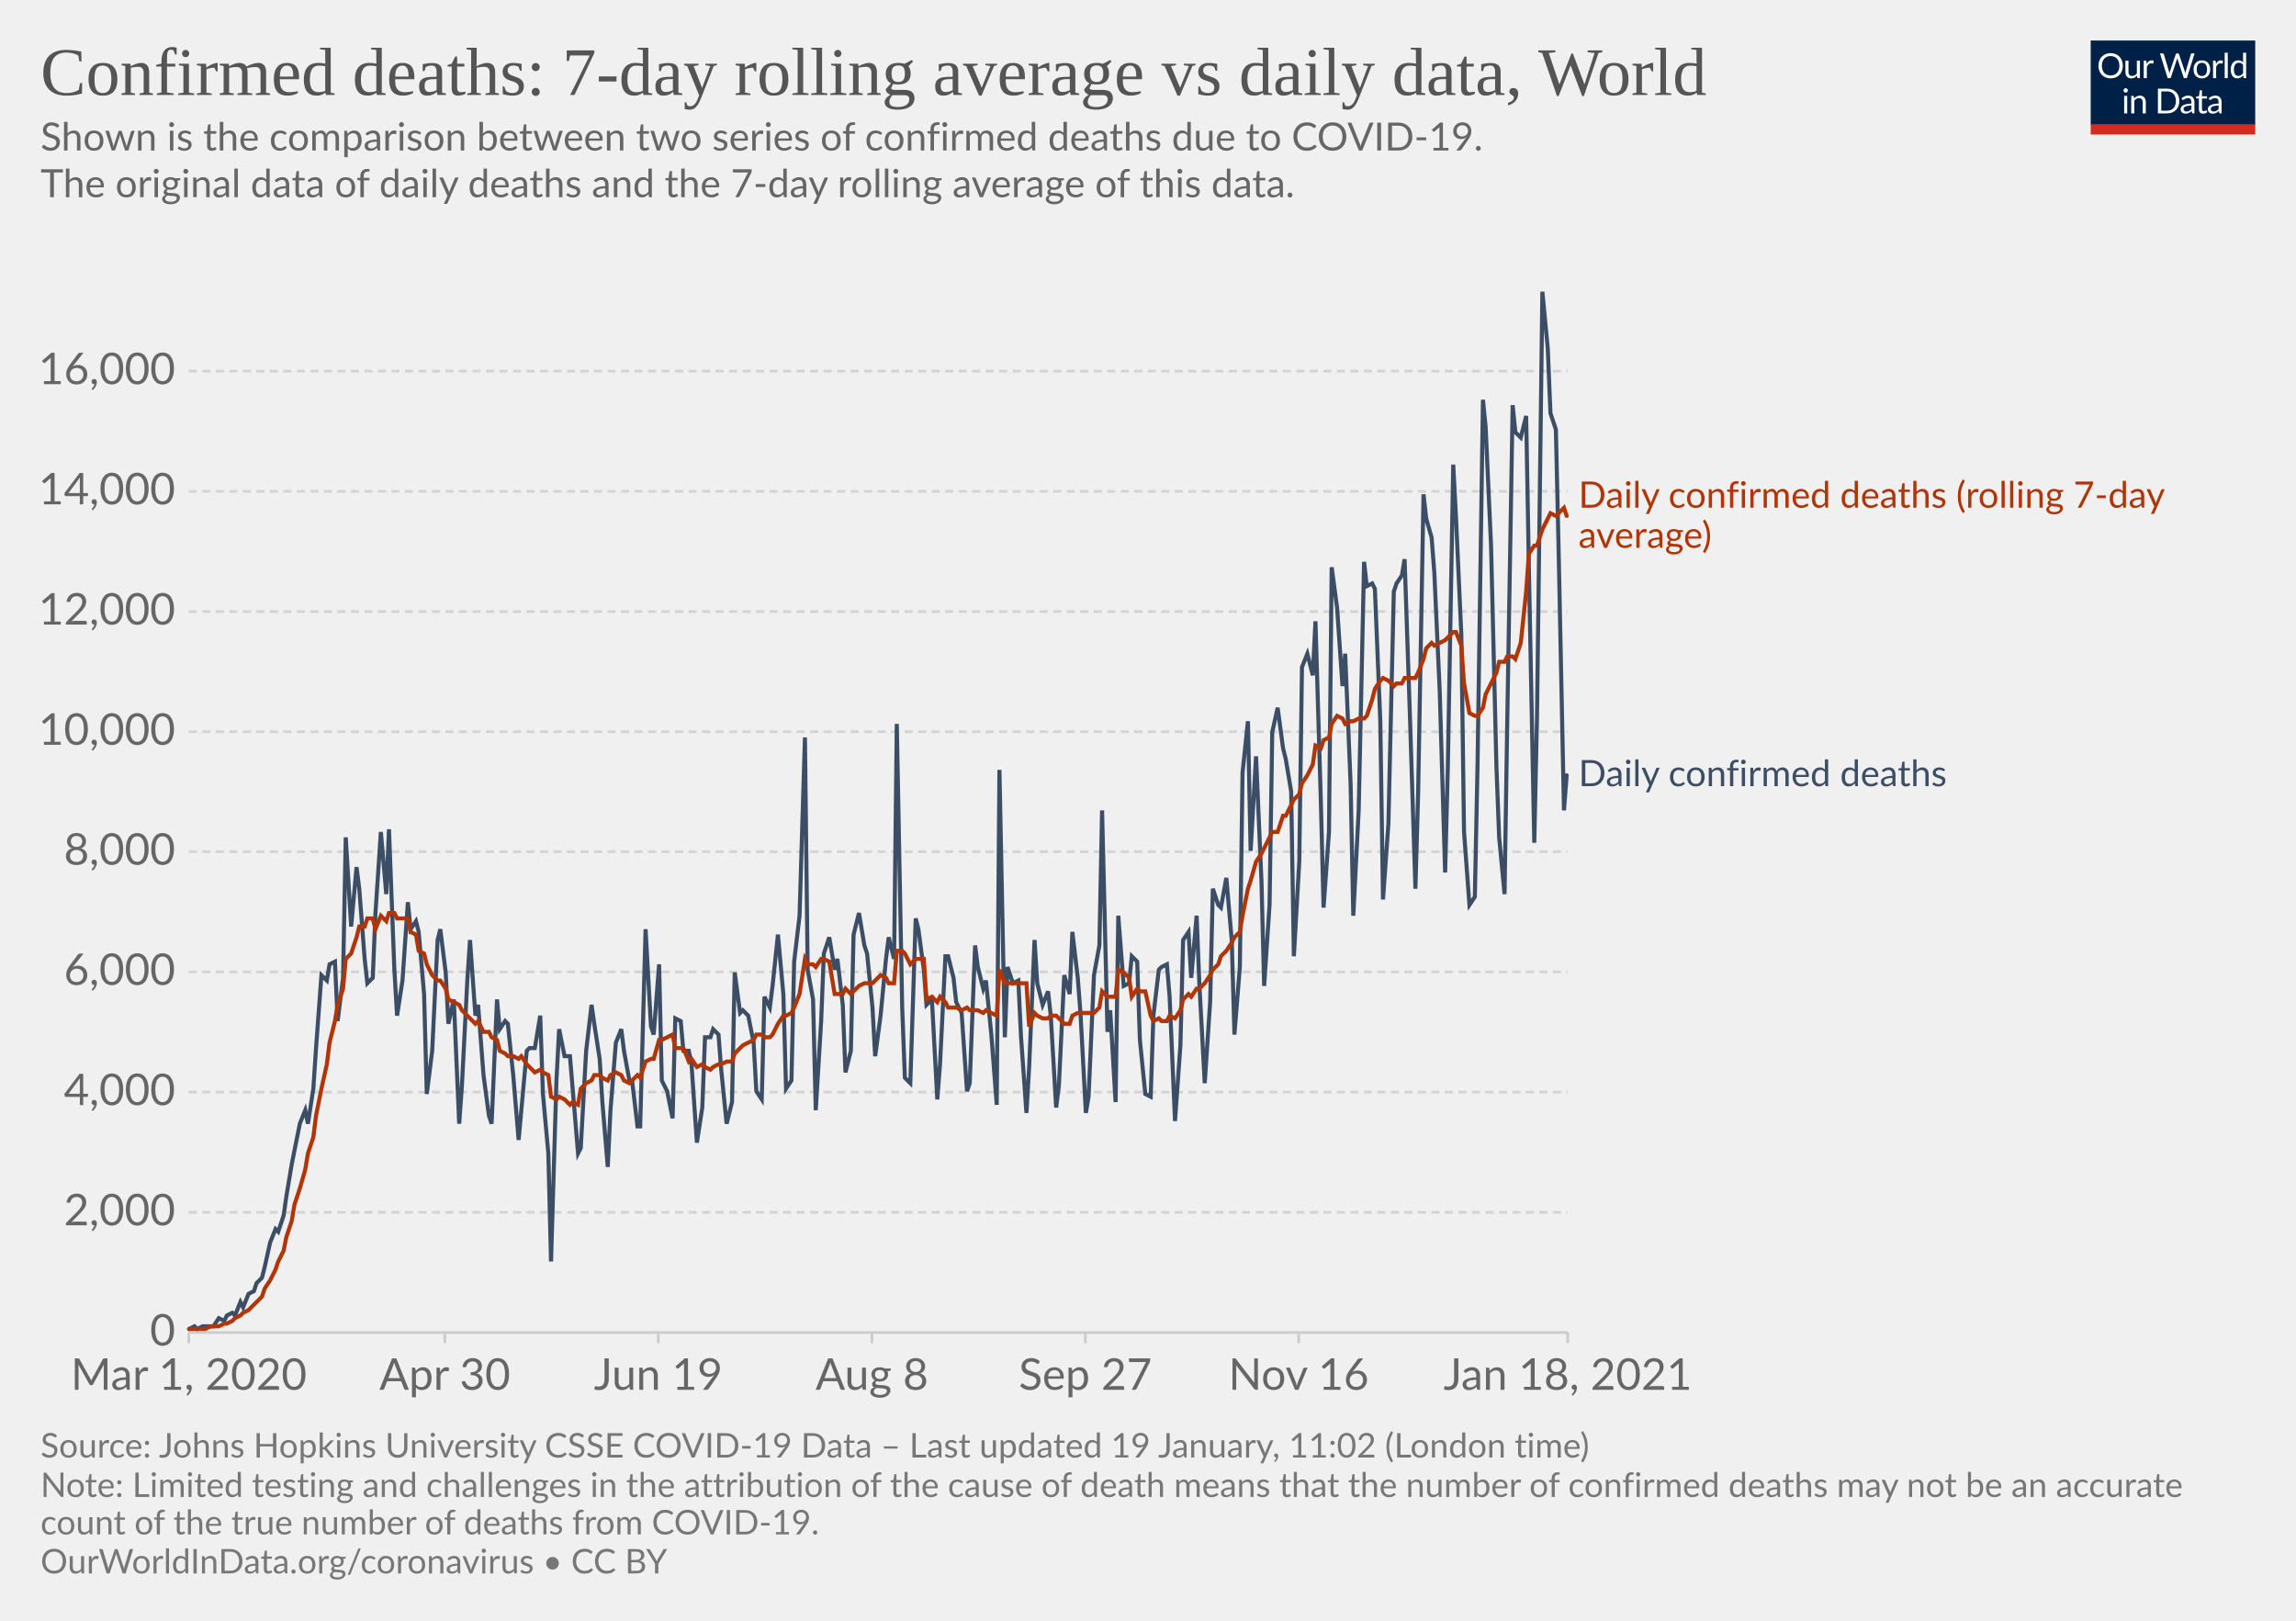
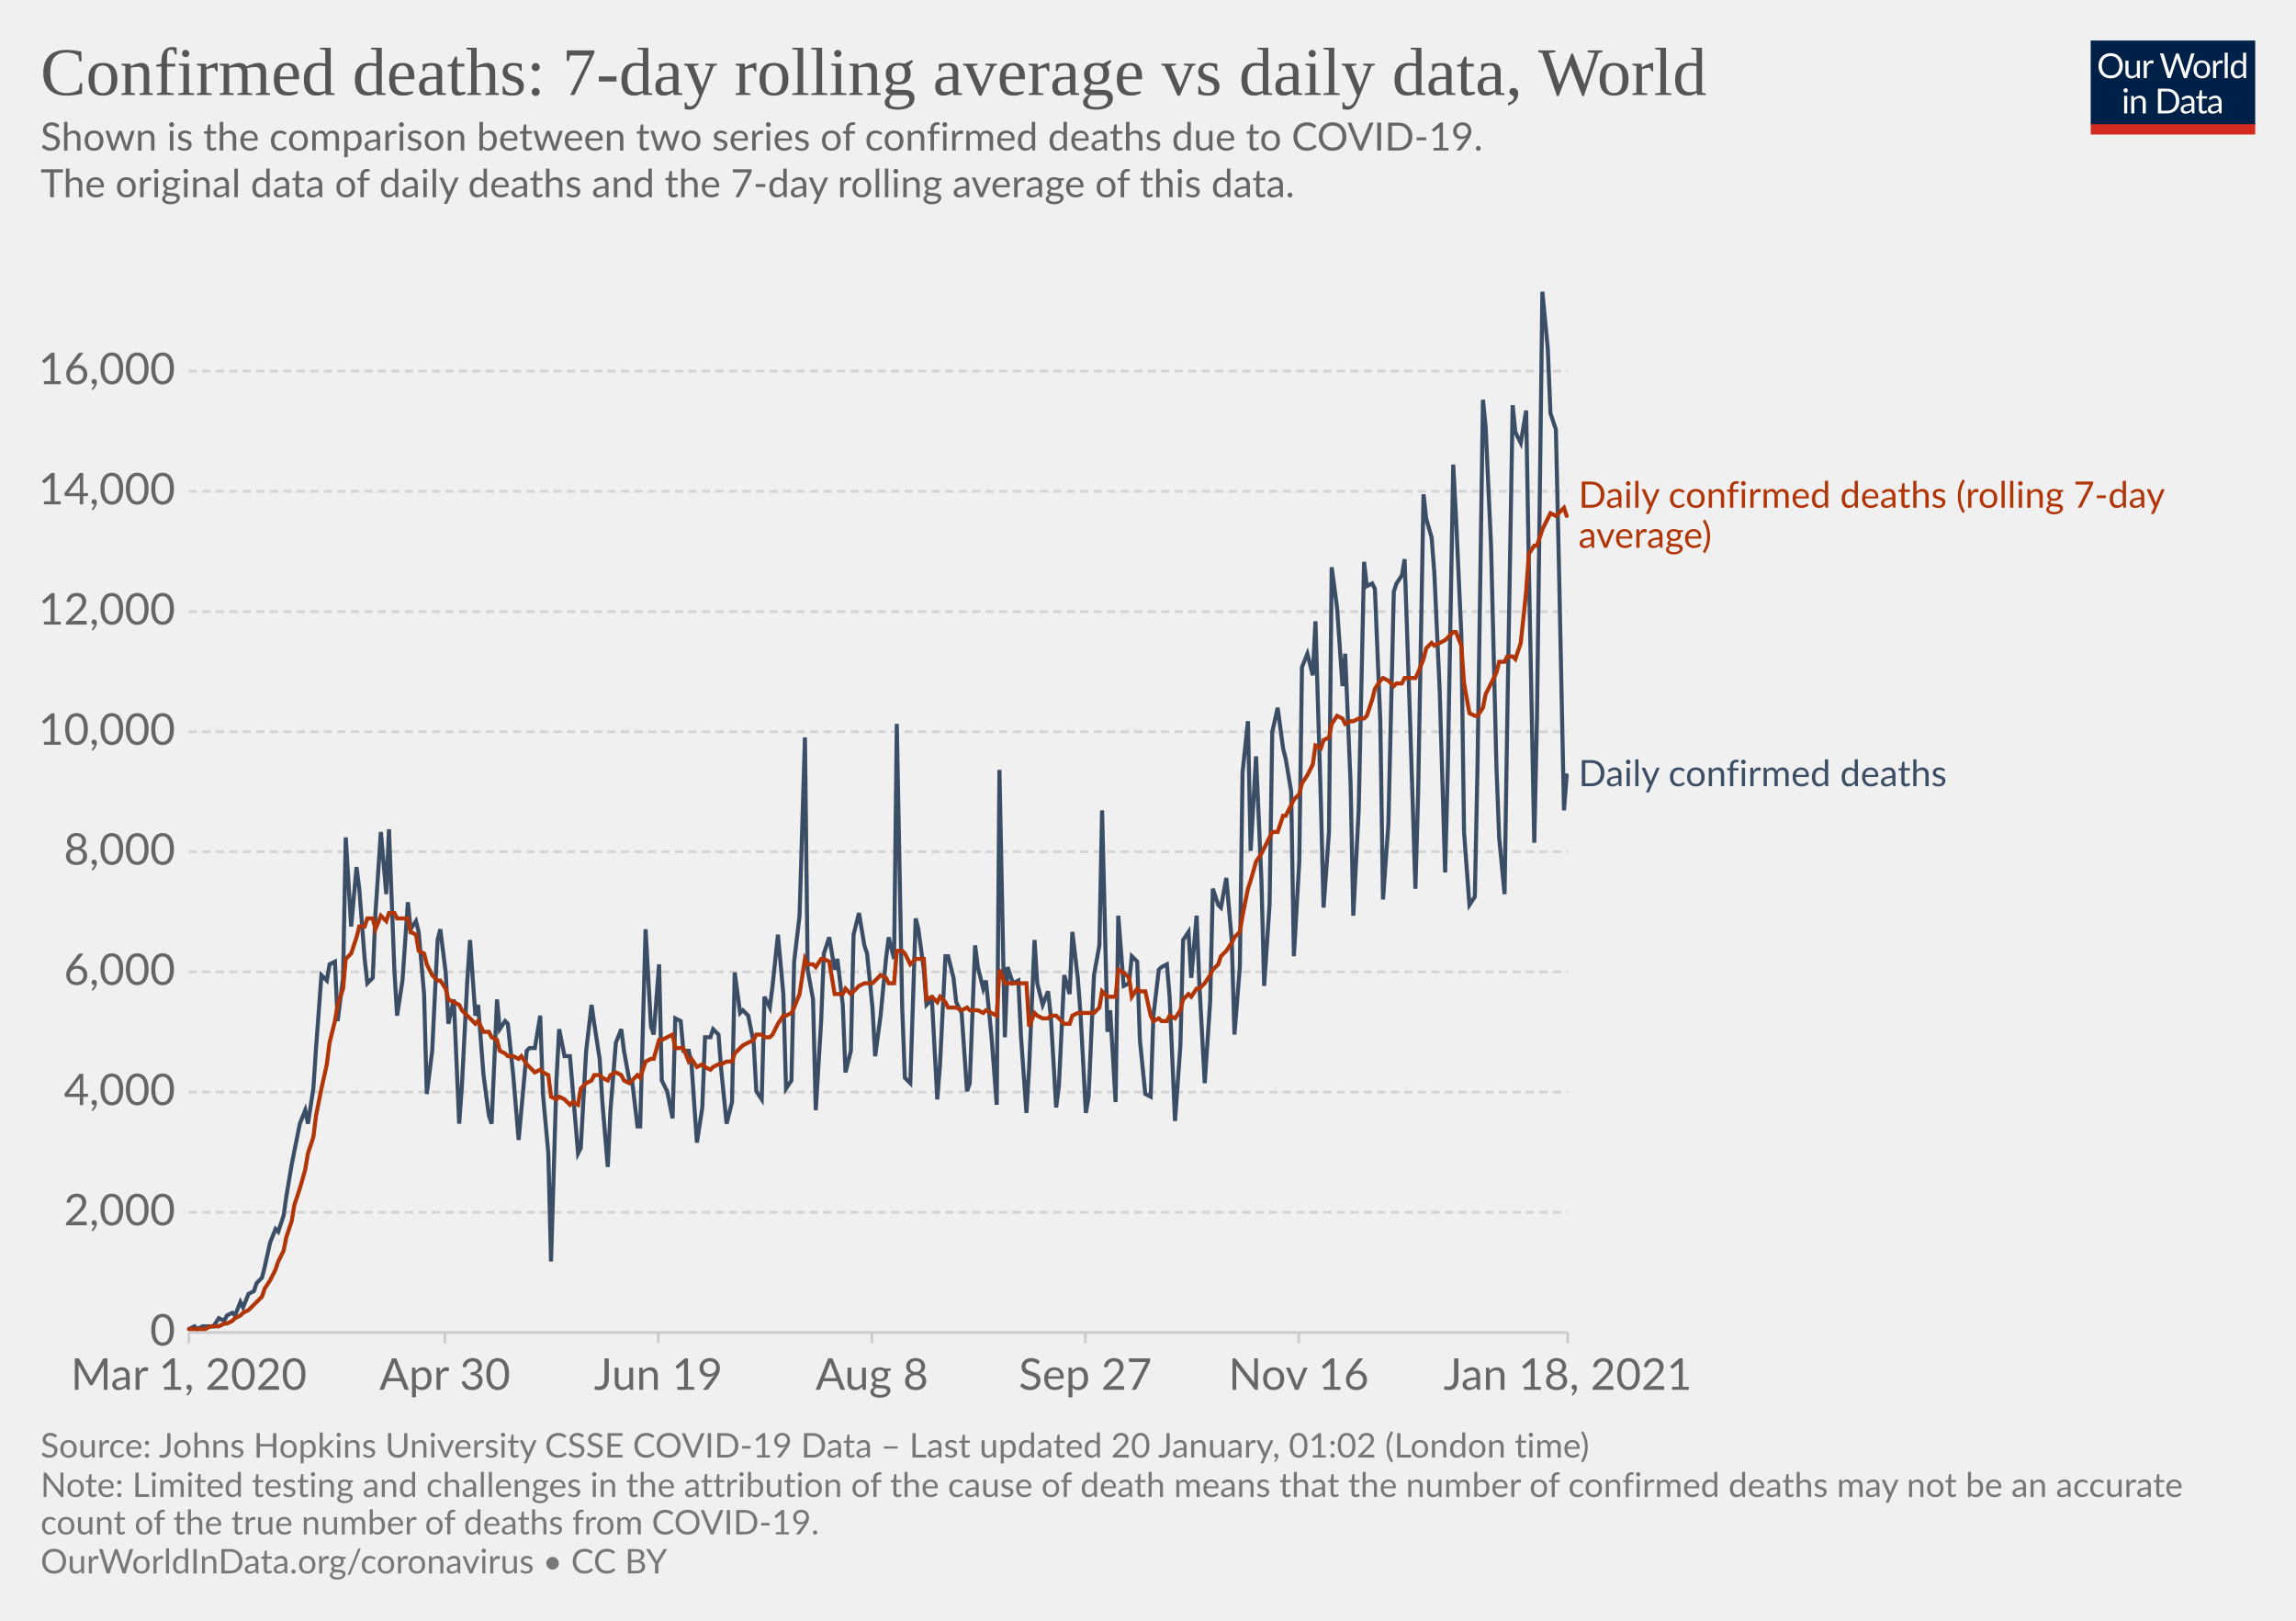
<svg xmlns="http://www.w3.org/2000/svg" version="1.1" style="background-color:#fff;-webkit-font-smoothing:antialiased" width="850" height="600" viewBox="0 0 850 600" font-family="Lato,'Helvetica Neue',Helvetica,Arial,sans-serif" font-size="18" text-rendering="optimizeLegibility">
  <g class="HeaderView">
    <g transform="matrix(.29 0 0 .29 774 15)">
      <svg width="210" height="120" viewBox="0 0 210 120" fill="none">
        <g clip-path="url(#clip0)">
          <path d="M0 0h210v107.89H0V0z" fill="#002147" />
          <path d="M40.98 32.25c0 2.36-.38 4.53-1.12 6.51a14.26 14.26 0 01-8.1 8.4c-1.9.78-4.02 1.17-6.34 1.17a16.6 16.6 0 01-6.33-1.17 14.31 14.31 0 01-8.08-8.4 18.29 18.29 0 01-1.12-6.51c0-2.36.38-4.53 1.12-6.5.75-1.97 1.8-3.67 3.17-5.1a14.32 14.32 0 014.9-3.34c1.92-.8 4.03-1.19 6.34-1.19 2.32 0 4.43.4 6.34 1.19 1.92.8 3.56 1.9 4.93 3.34a14.87 14.87 0 013.17 5.1 18.1 18.1 0 011.12 6.5zm-4.38 0c0-1.94-.26-3.68-.8-5.22a10.91 10.91 0 00-2.24-3.89 9.68 9.68 0 00-3.52-2.46 11.95 11.95 0 00-4.62-.86c-1.68 0-3.21.28-4.6.86a9.88 9.88 0 00-3.54 2.46 10.91 10.91 0 00-2.24 3.9c-.53 1.53-.8 3.27-.8 5.2 0 1.94.27 3.68.8 5.22a11.17 11.17 0 002.24 3.9 10.01 10.01 0 003.55 2.44c1.38.56 2.9.83 4.6.83s3.24-.27 4.61-.83a9.8 9.8 0 003.52-2.44 11.17 11.17 0 002.25-3.9c.53-1.54.8-3.28.8-5.21zm26.22-6.54V48H60.5c-.56 0-.9-.27-1.05-.81l-.31-2.4a12.45 12.45 0 01-3.26 2.6c-1.2.64-2.58.96-4.13.96-1.22 0-2.3-.2-3.24-.6a6.52 6.52 0 01-2.33-1.7 7.37 7.37 0 01-1.43-2.67c-.3-1.04-.46-2.2-.46-3.45V25.7h3.91v14.22c0 1.68.38 2.99 1.15 3.91.77.93 1.96 1.39 3.54 1.39 1.16 0 2.24-.27 3.23-.82a10.42 10.42 0 002.8-2.28V25.7h3.91zm8.61 4.47a9.94 9.94 0 012.6-3.56 5.64 5.64 0 013.76-1.3c.47 0 .92.05 1.34.15.44.1.83.27 1.17.49l-.3 2.92c-.09.37-.3.55-.66.55-.2 0-.5-.04-.9-.13a6.21 6.21 0 00-3.24.18 4.23 4.23 0 00-1.47.92c-.42.4-.81.9-1.17 1.5-.33.58-.64 1.26-.92 2.02V48H67.7V25.71h2.25c.42 0 .72.08.88.25.16.16.27.44.33.83l.26 3.39zm61.16-13.7L122.75 48h-3.82l-7.99-24.05a21.95 21.95 0 01-.42-1.58 38.36 38.36 0 01-.44 1.58L102.05 48h-3.83L88.4 16.47h3.54c.38 0 .7.1.95.29.26.2.43.43.5.73l6.52 21.9.28 1.28.29 1.46.3-1.46.38-1.27 7.41-21.91c.1-.25.26-.48.51-.69.27-.22.58-.33.95-.33h1.23c.38 0 .69.1.92.29a1.77 1.77 0 01.53.73l7.4 21.9a28.4 28.4 0 01.68 2.62 29.52 29.52 0 01.52-2.61l6.54-21.91a1.31 1.31 0 01.48-.7c.27-.21.58-.32.95-.32h3.32zm9.35 8.88c1.63 0 3.1.27 4.4.82a9.43 9.43 0 015.46 5.94c.5 1.4.74 2.98.74 4.73 0 1.76-.25 3.34-.74 4.75a9.43 9.43 0 01-5.46 5.92c-1.3.52-2.77.79-4.4.79-1.64 0-3.12-.27-4.44-.8a9.42 9.42 0 01-3.35-2.3c-.92-1-1.63-2.2-2.13-3.61-.49-1.41-.73-3-.73-4.75s.24-3.33.73-4.73c.5-1.43 1.2-2.64 2.13-3.63a9.4 9.4 0 013.35-2.31c1.32-.55 2.8-.82 4.44-.82zm0 19.89c2.2 0 3.84-.73 4.93-2.2 1.08-1.48 1.63-3.54 1.63-6.18 0-2.66-.55-4.72-1.63-6.2-1.09-1.49-2.73-2.23-4.93-2.23-1.12 0-2.09.2-2.93.57a5.71 5.71 0 00-2.06 1.65 7.5 7.5 0 00-1.24 2.67c-.26 1.04-.4 2.22-.4 3.54 0 2.64.55 4.7 1.64 6.18 1.1 1.47 2.76 2.2 4.99 2.2zm17.97-15.07a9.94 9.94 0 012.6-3.56 5.64 5.64 0 013.76-1.3c.47 0 .91.05 1.34.15.44.1.83.27 1.16.49l-.28 2.92c-.09.37-.31.55-.66.55-.2 0-.5-.04-.9-.13a6.2 6.2 0 00-3.24.18 4.23 4.23 0 00-1.47.92c-.43.4-.82.9-1.17 1.5a13.1 13.1 0 00-.92 2.02V48h-3.94V25.71h2.24c.43 0 .72.08.88.25.17.16.28.44.33.83l.27 3.39zm15.04-14.59V48h-3.92V15.6h3.92zm19.55 15.43a6.22 6.22 0 00-2.38-2.05 6.7 6.7 0 00-2.86-.6c-2.07 0-3.66.75-4.77 2.23-1.12 1.48-1.68 3.6-1.68 6.33 0 1.46.13 2.7.38 3.74a7.29 7.29 0 001.1 2.56 4.35 4.35 0 001.78 1.45c.7.3 1.5.46 2.4.46 1.29 0 2.41-.3 3.36-.88a9.6 9.6 0 002.67-2.49V31.02zm3.91-15.43V48h-2.33c-.56 0-.9-.27-1.06-.81l-.35-2.71a12.13 12.13 0 01-3.25 2.77 8.28 8.28 0 01-4.23 1.06 7.31 7.31 0 01-6.14-2.9c-.73-.96-1.3-2.15-1.69-3.57a18.35 18.35 0 01.07-9.48 11.29 11.29 0 011.89-3.7 8.7 8.7 0 017.06-3.34 7.96 7.96 0 016.12 2.62V15.59h3.91zM46.61 70.71V93H42.7V70.71h3.91zm.84-7c0 .39-.08.75-.24 1.09a2.81 2.81 0 01-1.52 1.47 2.67 2.67 0 01-2.16 0 2.9 2.9 0 01-1.45-1.47 2.67 2.67 0 010-2.16c.15-.35.35-.65.6-.9.25-.27.53-.47.85-.62a2.67 2.67 0 012.16 0c.35.15.65.35.9.62.27.25.47.55.62.9.16.34.24.7.24 1.08zm7.97 10.24c.49-.54 1-1.04 1.54-1.48a9.85 9.85 0 013.66-1.84 8.96 8.96 0 015.43.35c.94.4 1.72.97 2.33 1.71a7.36 7.36 0 011.43 2.67c.32 1.04.49 2.19.49 3.45V93h-3.94V78.81c0-1.69-.4-3-1.17-3.92-.76-.93-1.93-1.4-3.5-1.4a6.6 6.6 0 00-3.25.83c-1 .56-1.92 1.31-2.77 2.27V93h-3.94V70.71h2.35c.56 0 .9.28 1.04.82l.3 2.42zm57.7 3.3c0 2.36-.37 4.5-1.11 6.44a14.3 14.3 0 01-3.17 4.98 14.1 14.1 0 01-4.93 3.2c-1.9.76-4.02 1.13-6.33 1.13H85.8V61.47h11.77c2.31 0 4.42.39 6.33 1.15a13.8 13.8 0 018.1 8.18 17.75 17.75 0 011.12 6.45zm-4.37 0c0-1.94-.26-3.67-.8-5.2a10.94 10.94 0 00-2.23-3.87 9.57 9.57 0 00-3.53-2.42 12.23 12.23 0 00-4.61-.83h-7.5v24.62h7.5c1.7 0 3.24-.28 4.61-.84a9.7 9.7 0 003.53-2.4 10.94 10.94 0 002.24-3.87c.53-1.53.8-3.26.8-5.2zm19.8 5.72c-1.8.06-3.34.2-4.62.44-1.26.22-2.3.51-3.1.88-.8.36-1.37.8-1.74 1.3-.35.5-.53 1.05-.53 1.67 0 .58.1 1.1.3 1.52a3 3 0 00.76 1.05c.34.27.73.46 1.17.6a6.13 6.13 0 001.45.17 7.28 7.28 0 003.5-.81 11.95 11.95 0 002.82-2.2v-4.62zm-12.65-9.11a12.73 12.73 0 013.98-2.66c1.43-.59 3-.88 4.73-.88 1.25 0 2.36.2 3.33.61a6.81 6.81 0 013.94 4.38c.33 1.04.5 2.19.5 3.43V93h-1.74a1.8 1.8 0 01-.88-.18c-.2-.13-.36-.38-.48-.74l-.44-2.12-1.72 1.46a9.48 9.48 0 01-3.74 1.7c-.69.15-1.46.23-2.3.23-.87 0-1.69-.12-2.45-.35a5.34 5.34 0 01-3.34-2.93 6.64 6.64 0 01-.49-2.64c0-.88.25-1.72.73-2.53a6.33 6.33 0 012.35-2.17c1.09-.63 2.5-1.15 4.25-1.54 1.75-.41 3.89-.65 6.42-.7v-1.75c0-1.73-.37-3.03-1.12-3.91-.75-.9-1.84-1.34-3.28-1.34-.97 0-1.78.12-2.44.37-.64.23-1.2.5-1.7.81l-1.23.82c-.33.23-.67.35-1 .35-.27 0-.5-.07-.69-.2a2.1 2.1 0 01-.48-.53l-.7-1.25zm27.67 19.5c-1.76 0-3.12-.5-4.07-1.48-.94-.98-1.41-2.4-1.41-4.25V74h-2.68a.9.9 0 01-.6-.2c-.16-.14-.24-.36-.24-.66v-1.56l3.65-.46.9-6.89a.9.9 0 01.29-.52.88.88 0 01.62-.22H142v7.67h6.44V74H142v13.38c0 .94.22 1.63.68 2.09.45.45 1.04.68 1.76.68a3.21 3.21 0 001.85-.53l.55-.35c.16-.12.3-.18.41-.18.2 0 .4.13.55.38l1.15 1.87a7.45 7.45 0 01-2.44 1.5 8.53 8.53 0 01-2.95.52zm19.68-10.4c-1.8.07-3.34.21-4.62.45-1.26.22-2.3.51-3.1.88-.8.36-1.37.8-1.74 1.3-.35.5-.53 1.05-.53 1.67 0 .58.1 1.1.3 1.52a2.9 2.9 0 00.76 1.05c.34.27.73.46 1.17.6a6.13 6.13 0 001.45.17 7.3 7.3 0 003.5-.81 12.04 12.04 0 002.82-2.2v-4.62zm-12.65-9.1a12.72 12.72 0 013.99-2.66c1.42-.59 3-.88 4.72-.88 1.25 0 2.36.2 3.33.61a6.81 6.81 0 013.94 4.38c.33 1.04.5 2.19.5 3.43V93h-1.74a1.8 1.8 0 01-.88-.18c-.2-.13-.36-.38-.48-.74l-.44-2.12-1.72 1.46a9.48 9.48 0 01-3.74 1.7c-.69.15-1.46.23-2.3.23-.87 0-1.69-.12-2.45-.35a5.33 5.33 0 01-3.34-2.93 6.62 6.62 0 01-.49-2.64c0-.88.25-1.72.73-2.53a6.33 6.33 0 012.35-2.17c1.09-.63 2.5-1.15 4.25-1.54a31.2 31.2 0 016.42-.7v-1.75c0-1.73-.37-3.03-1.12-3.91-.75-.9-1.84-1.34-3.28-1.34-.97 0-1.78.12-2.44.37-.64.23-1.2.5-1.7.81l-1.22.82c-.34.23-.68.35-1.02.35-.26 0-.49-.07-.68-.2a1.88 1.88 0 01-.48-.53l-.7-1.25zM40.98 32.25c0 2.36-.38 4.53-1.12 6.51a14.26 14.26 0 01-8.1 8.4c-1.9.78-4.02 1.17-6.34 1.17a16.6 16.6 0 01-6.33-1.17 14.31 14.31 0 01-8.08-8.4 18.29 18.29 0 01-1.12-6.51c0-2.36.38-4.53 1.12-6.5.75-1.97 1.8-3.67 3.17-5.1a14.32 14.32 0 014.9-3.34c1.92-.8 4.03-1.19 6.34-1.19 2.32 0 4.43.4 6.34 1.19 1.92.8 3.56 1.9 4.93 3.34a14.87 14.87 0 013.17 5.1 18.1 18.1 0 011.12 6.5zm-4.38 0c0-1.94-.26-3.68-.8-5.22a10.91 10.91 0 00-2.24-3.89 9.68 9.68 0 00-3.52-2.46 11.95 11.95 0 00-4.62-.86c-1.68 0-3.21.28-4.6.86a9.88 9.88 0 00-3.54 2.46 10.91 10.91 0 00-2.24 3.9c-.53 1.53-.8 3.27-.8 5.2 0 1.94.27 3.68.8 5.22a11.17 11.17 0 002.24 3.9 10.01 10.01 0 003.55 2.44c1.38.56 2.9.83 4.6.83s3.24-.27 4.61-.83a9.8 9.8 0 003.52-2.44 11.17 11.17 0 002.25-3.9c.53-1.54.8-3.28.8-5.21zm26.22-6.54V48H60.5c-.56 0-.9-.27-1.05-.81l-.31-2.4a12.45 12.45 0 01-3.26 2.6c-1.2.64-2.58.96-4.13.96-1.22 0-2.3-.2-3.24-.6a6.52 6.52 0 01-2.33-1.7 7.37 7.37 0 01-1.43-2.67c-.3-1.04-.46-2.2-.46-3.45V25.7h3.91v14.22c0 1.68.38 2.99 1.15 3.91.77.93 1.96 1.39 3.54 1.39 1.16 0 2.24-.27 3.23-.82a10.42 10.42 0 002.8-2.28V25.7h3.91zm8.61 4.47a9.94 9.94 0 012.6-3.56 5.64 5.64 0 013.76-1.3c.47 0 .92.05 1.34.15.44.1.83.27 1.17.49l-.3 2.92c-.09.37-.3.55-.66.55-.2 0-.5-.04-.9-.13a6.21 6.21 0 00-3.24.18 4.23 4.23 0 00-1.47.92c-.42.4-.81.9-1.17 1.5-.33.58-.64 1.26-.92 2.02V48H67.7V25.71h2.25c.42 0 .72.08.88.25.16.16.27.44.33.83l.26 3.39zm61.16-13.7L122.75 48h-3.82l-7.99-24.05a21.95 21.95 0 01-.42-1.58 38.36 38.36 0 01-.44 1.58L102.05 48h-3.83L88.4 16.47h3.54c.38 0 .7.1.95.29.26.2.43.43.5.73l6.52 21.9.28 1.28.29 1.46.3-1.46.38-1.27 7.41-21.91c.1-.25.26-.48.51-.69.27-.22.58-.33.95-.33h1.23c.38 0 .69.1.92.29a1.77 1.77 0 01.53.73l7.4 21.9a28.4 28.4 0 01.68 2.62 29.52 29.52 0 01.52-2.61l6.54-21.91a1.31 1.31 0 01.48-.7c.27-.21.58-.32.95-.32h3.32zm9.35 8.88c1.63 0 3.1.27 4.4.82a9.43 9.43 0 015.46 5.94c.5 1.4.74 2.98.74 4.73 0 1.76-.25 3.34-.74 4.75a9.43 9.43 0 01-5.46 5.92c-1.3.52-2.77.79-4.4.79-1.64 0-3.12-.27-4.44-.8a9.42 9.42 0 01-3.35-2.3c-.92-1-1.63-2.2-2.13-3.61-.49-1.41-.73-3-.73-4.75s.24-3.33.73-4.73c.5-1.43 1.2-2.64 2.13-3.63a9.4 9.4 0 013.35-2.31c1.32-.55 2.8-.82 4.44-.82zm0 19.89c2.2 0 3.84-.73 4.93-2.2 1.08-1.48 1.63-3.54 1.63-6.18 0-2.66-.55-4.72-1.63-6.2-1.09-1.49-2.73-2.23-4.93-2.23-1.12 0-2.09.2-2.93.57a5.71 5.71 0 00-2.06 1.65 7.5 7.5 0 00-1.24 2.67c-.26 1.04-.4 2.22-.4 3.54 0 2.64.55 4.7 1.64 6.18 1.1 1.47 2.76 2.2 4.99 2.2zm17.97-15.07a9.94 9.94 0 012.6-3.56 5.64 5.64 0 013.76-1.3c.47 0 .91.05 1.34.15.44.1.83.27 1.16.49l-.28 2.92c-.09.37-.31.55-.66.55-.2 0-.5-.04-.9-.13a6.2 6.2 0 00-3.24.18 4.23 4.23 0 00-1.47.92c-.43.4-.82.9-1.17 1.5a13.1 13.1 0 00-.92 2.02V48h-3.94V25.71h2.24c.43 0 .72.08.88.25.17.16.28.44.33.83l.27 3.39zm15.04-14.59V48h-3.92V15.6h3.92zm19.55 15.43a6.22 6.22 0 00-2.38-2.05 6.7 6.7 0 00-2.86-.6c-2.07 0-3.66.75-4.77 2.23-1.12 1.48-1.68 3.6-1.68 6.33 0 1.46.13 2.7.38 3.74a7.29 7.29 0 001.1 2.56 4.35 4.35 0 001.78 1.45c.7.3 1.5.46 2.4.46 1.29 0 2.41-.3 3.36-.88a9.6 9.6 0 002.67-2.49V31.02zm3.91-15.43V48h-2.33c-.56 0-.9-.27-1.06-.81l-.35-2.71a12.13 12.13 0 01-3.25 2.77 8.28 8.28 0 01-4.23 1.06 7.31 7.31 0 01-6.14-2.9c-.73-.96-1.3-2.15-1.69-3.57a18.35 18.35 0 01.07-9.48 11.29 11.29 0 011.89-3.7 8.7 8.7 0 017.06-3.34 7.96 7.96 0 016.12 2.62V15.59h3.91zM46.61 70.71V93H42.7V70.71h3.91zm.84-7c0 .39-.08.75-.24 1.09a2.81 2.81 0 01-1.52 1.47 2.67 2.67 0 01-2.16 0 2.9 2.9 0 01-1.45-1.47 2.67 2.67 0 010-2.16c.15-.35.35-.65.6-.9.25-.27.53-.47.85-.62a2.67 2.67 0 012.16 0c.35.15.65.35.9.62.27.25.47.55.62.9.16.34.24.7.24 1.08zm7.97 10.24c.49-.54 1-1.04 1.54-1.48a9.85 9.85 0 013.66-1.84 8.96 8.96 0 015.43.35c.94.4 1.72.97 2.33 1.71a7.36 7.36 0 011.43 2.67c.32 1.04.49 2.19.49 3.45V93h-3.94V78.81c0-1.69-.4-3-1.17-3.92-.76-.93-1.93-1.4-3.5-1.4a6.6 6.6 0 00-3.25.83c-1 .56-1.92 1.31-2.77 2.27V93h-3.94V70.71h2.35c.56 0 .9.28 1.04.82l.3 2.42zm57.7 3.3c0 2.36-.37 4.5-1.11 6.44a14.3 14.3 0 01-3.17 4.98 14.1 14.1 0 01-4.93 3.2c-1.9.76-4.02 1.13-6.33 1.13H85.8V61.47h11.77c2.31 0 4.42.39 6.33 1.15a13.8 13.8 0 018.1 8.18 17.75 17.75 0 011.12 6.45zm-4.37 0c0-1.94-.26-3.67-.8-5.2a10.94 10.94 0 00-2.23-3.87 9.57 9.57 0 00-3.53-2.42 12.23 12.23 0 00-4.61-.83h-7.5v24.62h7.5c1.7 0 3.24-.28 4.61-.84a9.7 9.7 0 003.53-2.4 10.94 10.94 0 002.24-3.87c.53-1.53.8-3.26.8-5.2zm19.8 5.72c-1.8.06-3.34.2-4.62.44-1.26.22-2.3.51-3.1.88-.8.36-1.37.8-1.74 1.3-.35.5-.53 1.05-.53 1.67 0 .58.1 1.1.3 1.52a3 3 0 00.76 1.05c.34.27.73.46 1.17.6a6.13 6.13 0 001.45.17 7.28 7.28 0 003.5-.81 11.95 11.95 0 002.82-2.2v-4.62zm-12.65-9.11a12.73 12.73 0 013.98-2.66c1.43-.59 3-.88 4.73-.88 1.25 0 2.36.2 3.33.61a6.81 6.81 0 013.94 4.38c.33 1.04.5 2.19.5 3.43V93h-1.74a1.8 1.8 0 01-.88-.18c-.2-.13-.36-.38-.48-.74l-.44-2.12-1.72 1.46a9.48 9.48 0 01-3.74 1.7c-.69.15-1.46.23-2.3.23-.87 0-1.69-.12-2.45-.35a5.34 5.34 0 01-3.34-2.93 6.64 6.64 0 01-.49-2.64c0-.88.25-1.72.73-2.53a6.33 6.33 0 012.35-2.17c1.09-.63 2.5-1.15 4.25-1.54 1.75-.41 3.89-.65 6.42-.7v-1.75c0-1.73-.37-3.03-1.12-3.91-.75-.9-1.84-1.34-3.28-1.34-.97 0-1.78.12-2.44.37-.64.23-1.2.5-1.7.81l-1.23.82c-.33.23-.67.35-1 .35-.27 0-.5-.07-.69-.2a2.1 2.1 0 01-.48-.53l-.7-1.25zm27.67 19.5c-1.76 0-3.12-.5-4.07-1.48-.94-.98-1.41-2.4-1.41-4.25V74h-2.68a.9.9 0 01-.6-.2c-.16-.14-.24-.36-.24-.66v-1.56l3.65-.46.9-6.89a.9.9 0 01.29-.52.88.88 0 01.62-.22H142v7.67h6.44V74H142v13.38c0 .94.22 1.63.68 2.09.45.45 1.04.68 1.76.68a3.21 3.21 0 001.85-.53l.55-.35c.16-.12.3-.18.41-.18.2 0 .4.13.55.38l1.15 1.87a7.45 7.45 0 01-2.44 1.5 8.53 8.53 0 01-2.95.52zm19.68-10.4c-1.8.07-3.34.21-4.62.45-1.26.22-2.3.51-3.1.88-.8.36-1.37.8-1.74 1.3-.35.5-.53 1.05-.53 1.67 0 .58.1 1.1.3 1.52a2.9 2.9 0 00.76 1.05c.34.27.73.46 1.17.6a6.13 6.13 0 001.45.17 7.3 7.3 0 003.5-.81 12.04 12.04 0 002.82-2.2v-4.62zm-12.65-9.1a12.72 12.72 0 013.99-2.66c1.42-.59 3-.88 4.72-.88 1.25 0 2.36.2 3.33.61a6.81 6.81 0 013.94 4.38c.33 1.04.5 2.19.5 3.43V93h-1.74a1.8 1.8 0 01-.88-.18c-.2-.13-.36-.38-.48-.74l-.44-2.12-1.72 1.46a9.48 9.48 0 01-3.74 1.7c-.69.15-1.46.23-2.3.23-.87 0-1.69-.12-2.45-.35a5.33 5.33 0 01-3.34-2.93 6.62 6.62 0 01-.49-2.64c0-.88.25-1.72.73-2.53a6.33 6.33 0 012.35-2.17c1.09-.63 2.5-1.15 4.25-1.54a31.2 31.2 0 016.42-.7v-1.75c0-1.73-.37-3.03-1.12-3.91-.75-.9-1.84-1.34-3.28-1.34-.97 0-1.78.12-2.44.37-.64.23-1.2.5-1.7.81l-1.22.82c-.34.23-.68.35-1.02.35-.26 0-.49-.07-.68-.2a1.88 1.88 0 01-.48-.53l-.7-1.25zM40.98 32.25c0 2.36-.38 4.53-1.12 6.51a14.26 14.26 0 01-8.1 8.4c-1.9.78-4.02 1.17-6.34 1.17a16.6 16.6 0 01-6.33-1.17 14.31 14.31 0 01-8.08-8.4 18.29 18.29 0 01-1.12-6.51c0-2.36.38-4.53 1.12-6.5.75-1.97 1.8-3.67 3.17-5.1a14.32 14.32 0 014.9-3.34c1.92-.8 4.03-1.19 6.34-1.19 2.32 0 4.43.4 6.34 1.19 1.92.8 3.56 1.9 4.93 3.34a14.87 14.87 0 013.17 5.1 18.1 18.1 0 011.12 6.5zm-4.38 0c0-1.94-.26-3.68-.8-5.22a10.91 10.91 0 00-2.24-3.89 9.68 9.68 0 00-3.52-2.46 11.95 11.95 0 00-4.62-.86c-1.68 0-3.21.28-4.6.86a9.88 9.88 0 00-3.54 2.46 10.91 10.91 0 00-2.24 3.9c-.53 1.53-.8 3.27-.8 5.2 0 1.94.27 3.68.8 5.22a11.17 11.17 0 002.24 3.9 10.01 10.01 0 003.55 2.44c1.38.56 2.9.83 4.6.83s3.24-.27 4.61-.83a9.8 9.8 0 003.52-2.44 11.17 11.17 0 002.25-3.9c.53-1.54.8-3.28.8-5.21zm26.22-6.54V48H60.5c-.56 0-.9-.27-1.05-.81l-.31-2.4a12.45 12.45 0 01-3.26 2.6c-1.2.64-2.58.96-4.13.96-1.22 0-2.3-.2-3.24-.6a6.52 6.52 0 01-2.33-1.7 7.37 7.37 0 01-1.43-2.67c-.3-1.04-.46-2.2-.46-3.45V25.7h3.91v14.22c0 1.68.38 2.99 1.15 3.91.77.93 1.96 1.39 3.54 1.39 1.16 0 2.24-.27 3.23-.82a10.42 10.42 0 002.8-2.28V25.7h3.91zm8.61 4.47a9.94 9.94 0 012.6-3.56 5.64 5.64 0 013.76-1.3c.47 0 .92.05 1.34.15.44.1.83.27 1.17.49l-.3 2.92c-.09.37-.3.55-.66.55-.2 0-.5-.04-.9-.13a6.21 6.21 0 00-3.24.18 4.23 4.23 0 00-1.47.92c-.42.4-.81.9-1.17 1.5-.33.58-.64 1.26-.92 2.02V48H67.7V25.71h2.25c.42 0 .72.08.88.25.16.16.27.44.33.83l.26 3.39zm61.16-13.7L122.75 48h-3.82l-7.99-24.05a21.95 21.95 0 01-.42-1.58 38.36 38.36 0 01-.44 1.58L102.05 48h-3.83L88.4 16.47h3.54c.38 0 .7.1.95.29.26.2.43.43.5.73l6.52 21.9.28 1.28.29 1.46.3-1.46.38-1.27 7.41-21.91c.1-.25.26-.48.51-.69.27-.22.58-.33.95-.33h1.23c.38 0 .69.1.92.29a1.77 1.77 0 01.53.73l7.4 21.9a28.4 28.4 0 01.68 2.62 29.52 29.52 0 01.52-2.61l6.54-21.91a1.31 1.31 0 01.48-.7c.27-.21.58-.32.95-.32h3.32zm9.35 8.88c1.63 0 3.1.27 4.4.82a9.43 9.43 0 015.46 5.94c.5 1.4.74 2.98.74 4.73 0 1.76-.25 3.34-.74 4.75a9.43 9.43 0 01-5.46 5.92c-1.3.52-2.77.79-4.4.79-1.64 0-3.12-.27-4.44-.8a9.42 9.42 0 01-3.35-2.3c-.92-1-1.63-2.2-2.13-3.61-.49-1.41-.73-3-.73-4.75s.24-3.33.73-4.73c.5-1.43 1.2-2.64 2.13-3.63a9.4 9.4 0 013.35-2.31c1.32-.55 2.8-.82 4.44-.82zm0 19.89c2.2 0 3.84-.73 4.93-2.2 1.08-1.48 1.63-3.54 1.63-6.18 0-2.66-.55-4.72-1.63-6.2-1.09-1.49-2.73-2.23-4.93-2.23-1.12 0-2.09.2-2.93.57a5.71 5.71 0 00-2.06 1.65 7.5 7.5 0 00-1.24 2.67c-.26 1.04-.4 2.22-.4 3.54 0 2.64.55 4.7 1.64 6.18 1.1 1.47 2.76 2.2 4.99 2.2zm17.97-15.07a9.94 9.94 0 012.6-3.56 5.64 5.64 0 013.76-1.3c.47 0 .91.05 1.34.15.44.1.83.27 1.16.49l-.28 2.92c-.09.37-.31.55-.66.55-.2 0-.5-.04-.9-.13a6.2 6.2 0 00-3.24.18 4.23 4.23 0 00-1.47.92c-.43.4-.82.9-1.17 1.5a13.1 13.1 0 00-.92 2.02V48h-3.94V25.71h2.24c.43 0 .72.08.88.25.17.16.28.44.33.83l.27 3.39zm15.04-14.59V48h-3.92V15.6h3.92zm19.55 15.43a6.22 6.22 0 00-2.38-2.05 6.7 6.7 0 00-2.86-.6c-2.07 0-3.66.75-4.77 2.23-1.12 1.48-1.68 3.6-1.68 6.33 0 1.46.13 2.7.38 3.74a7.29 7.29 0 001.1 2.56 4.35 4.35 0 001.78 1.45c.7.3 1.5.46 2.4.46 1.29 0 2.41-.3 3.36-.88a9.6 9.6 0 002.67-2.49V31.02zm3.91-15.43V48h-2.33c-.56 0-.9-.27-1.06-.81l-.35-2.71a12.13 12.13 0 01-3.25 2.77 8.28 8.28 0 01-4.23 1.06 7.31 7.31 0 01-6.14-2.9c-.73-.96-1.3-2.15-1.69-3.57a18.35 18.35 0 01.07-9.48 11.29 11.29 0 011.89-3.7 8.7 8.7 0 017.06-3.34 7.96 7.96 0 016.12 2.62V15.59h3.91zM46.61 70.71V93H42.7V70.71h3.91zm.84-7c0 .39-.08.75-.24 1.09a2.81 2.81 0 01-1.52 1.47 2.67 2.67 0 01-2.16 0 2.9 2.9 0 01-1.45-1.47 2.67 2.67 0 010-2.16c.15-.35.35-.65.6-.9.25-.27.53-.47.85-.62a2.67 2.67 0 012.16 0c.35.15.65.35.9.62.27.25.47.55.62.9.16.34.24.7.24 1.08zm7.97 10.24c.49-.54 1-1.04 1.54-1.48a9.85 9.85 0 013.66-1.84 8.96 8.96 0 015.43.35c.94.4 1.72.97 2.33 1.71a7.36 7.36 0 011.43 2.67c.32 1.04.49 2.19.49 3.45V93h-3.94V78.81c0-1.69-.4-3-1.17-3.92-.76-.93-1.93-1.4-3.5-1.4a6.6 6.6 0 00-3.25.83c-1 .56-1.92 1.31-2.77 2.27V93h-3.94V70.71h2.35c.56 0 .9.28 1.04.82l.3 2.42zm57.7 3.3c0 2.36-.37 4.5-1.11 6.44a14.3 14.3 0 01-3.17 4.98 14.1 14.1 0 01-4.93 3.2c-1.9.76-4.02 1.13-6.33 1.13H85.8V61.47h11.77c2.31 0 4.42.39 6.33 1.15a13.8 13.8 0 018.1 8.18 17.75 17.75 0 011.12 6.45zm-4.37 0c0-1.94-.26-3.67-.8-5.2a10.94 10.94 0 00-2.23-3.87 9.57 9.57 0 00-3.53-2.42 12.23 12.23 0 00-4.61-.83h-7.5v24.62h7.5c1.7 0 3.24-.28 4.61-.84a9.7 9.7 0 003.53-2.4 10.94 10.94 0 002.24-3.87c.53-1.53.8-3.26.8-5.2zm19.8 5.72c-1.8.06-3.34.2-4.62.44-1.26.22-2.3.51-3.1.88-.8.36-1.37.8-1.74 1.3-.35.5-.53 1.05-.53 1.67 0 .58.1 1.1.3 1.52a3 3 0 00.76 1.05c.34.27.73.46 1.17.6a6.13 6.13 0 001.45.17 7.28 7.28 0 003.5-.81 11.95 11.95 0 002.82-2.2v-4.62zm-12.65-9.11a12.73 12.73 0 013.98-2.66c1.43-.59 3-.88 4.73-.88 1.25 0 2.36.2 3.33.61a6.81 6.81 0 013.94 4.38c.33 1.04.5 2.19.5 3.43V93h-1.74a1.8 1.8 0 01-.88-.18c-.2-.13-.36-.38-.48-.74l-.44-2.12-1.72 1.46a9.48 9.48 0 01-3.74 1.7c-.69.15-1.46.23-2.3.23-.87 0-1.69-.12-2.45-.35a5.34 5.34 0 01-3.34-2.93 6.64 6.64 0 01-.49-2.64c0-.88.25-1.72.73-2.53a6.33 6.33 0 012.35-2.17c1.09-.63 2.5-1.15 4.25-1.54 1.75-.41 3.89-.65 6.42-.7v-1.75c0-1.73-.37-3.03-1.12-3.91-.75-.9-1.84-1.34-3.28-1.34-.97 0-1.78.12-2.44.37-.64.23-1.2.5-1.7.81l-1.23.82c-.33.23-.67.35-1 .35-.27 0-.5-.07-.69-.2a2.1 2.1 0 01-.48-.53l-.7-1.25zm27.67 19.5c-1.76 0-3.12-.5-4.07-1.48-.94-.98-1.41-2.4-1.41-4.25V74h-2.68a.9.9 0 01-.6-.2c-.16-.14-.24-.36-.24-.66v-1.56l3.65-.46.9-6.89a.9.9 0 01.29-.52.88.88 0 01.62-.22H142v7.67h6.44V74H142v13.38c0 .94.22 1.63.68 2.09.45.45 1.04.68 1.76.68a3.21 3.21 0 001.85-.53l.55-.35c.16-.12.3-.18.41-.18.2 0 .4.13.55.38l1.15 1.87a7.45 7.45 0 01-2.44 1.5 8.53 8.53 0 01-2.95.52zm19.68-10.4c-1.8.07-3.34.21-4.62.45-1.26.22-2.3.51-3.1.88-.8.36-1.37.8-1.74 1.3-.35.5-.53 1.05-.53 1.67 0 .58.1 1.1.3 1.52a2.9 2.9 0 00.76 1.05c.34.27.73.46 1.17.6a6.13 6.13 0 001.45.17 7.3 7.3 0 003.5-.81 12.04 12.04 0 002.82-2.2v-4.62zm-12.65-9.1a12.72 12.72 0 013.99-2.66c1.42-.59 3-.88 4.72-.88 1.25 0 2.36.2 3.33.61a6.81 6.81 0 013.94 4.38c.33 1.04.5 2.19.5 3.43V93h-1.74a1.8 1.8 0 01-.88-.18c-.2-.13-.36-.38-.48-.74l-.44-2.12-1.72 1.46a9.48 9.48 0 01-3.74 1.7c-.69.15-1.46.23-2.3.23-.87 0-1.69-.12-2.45-.35a5.33 5.33 0 01-3.34-2.93 6.62 6.62 0 01-.49-2.64c0-.88.25-1.72.73-2.53a6.33 6.33 0 012.35-2.17c1.09-.63 2.5-1.15 4.25-1.54a31.2 31.2 0 016.42-.7v-1.75c0-1.73-.37-3.03-1.12-3.91-.75-.9-1.84-1.34-3.28-1.34-.97 0-1.78.12-2.44.37-.64.23-1.2.5-1.7.81l-1.22.82c-.34.23-.68.35-1.02.35-.26 0-.49-.07-.68-.2a1.88 1.88 0 01-.48-.53l-.7-1.25z" fill="#fff" />
          <path fill="#D42B21" d="M0 106.79h210V120H0z" />
        </g>
        <defs>
          <clipPath id="clip0">
            <path fill="#fff" d="M0 0h210v120H0z" />
          </clipPath>
        </defs>
      </svg>
    </g>
    <a href="https://ourworldindata.org/grapher/daily-confirmed-deaths-comparison-with-rolling-average?time=2020-03-01..latest" target="_blank" rel="noopener" font-family="&quot;Playfair Display&quot;,Georgia,&quot;Times New Roman&quot;,serif">
      <text font-size="25.2" x="15" y="35.2" fill="#555">
        <tspan x="15" y="35.16">Confirmed deaths: 7-day rolling average vs daily data, World</tspan>
      </text>
    </a>
    <text font-size="14.4" x="15" y="55.7" fill="#666">
      <tspan x="15" y="55.72">Shown is the comparison between two series of confirmed deaths due to COVID-19.</tspan>
      <tspan x="15" y="73"> The original data of daily deaths and the 7-day rolling average of this data.</tspan>
      <tspan x="15" y="90.28" />
    </text>
  </g>
  <g class="LineChart">
    <defs>
      <clipPath id="a">
        <path d="M59.9 0h830v813.4h-830z" />
      </clipPath>
    </defs>
    <g class="DualAxisView">
      <g class="HorizontalAxis">
        <path stroke="#ccc" d="M69.9 493.3v4M164.7 493.3v4M243.7 493.3v4M322.8 493.3v4M401.8 493.3v4M480.8 493.3v4M580.4 493.3v4" />
        <text x="69.9" y="514.5" fill="#666" text-anchor="middle" font-size="16.2">Mar 1, 2020</text>
        <text x="164.7" y="514.5" fill="#666" text-anchor="middle" font-size="16.2">Apr 30</text>
        <text x="243.7" y="514.5" fill="#666" text-anchor="middle" font-size="16.2">Jun 19</text>
        <text x="322.8" y="514.5" fill="#666" text-anchor="middle" font-size="16.2">Aug 8</text>
        <text x="401.8" y="514.5" fill="#666" text-anchor="middle" font-size="16.2">Sep 27</text>
        <text x="480.8" y="514.5" fill="#666" text-anchor="middle" font-size="16.2">Nov 16</text>
        <text x="580.4" y="514.5" fill="#666" text-anchor="middle" font-size="16.2">Jan 18, 2021</text>
      </g>
      <g class="VerticalAxis" fill="#666" dominant-baseline="middle" text-anchor="end" font-size="16.2">
        <text x="64.9" y="493.3">0</text>
        <text x="64.9" y="448.8">2,000</text>
        <text x="64.9" y="404.3">4,000</text>
        <text x="64.9" y="359.8">6,000</text>
        <text x="64.9" y="315.3">8,000</text>
        <text x="64.9" y="270.9">10,000</text>
        <text x="64.9" y="226.4">12,000</text>
        <text x="64.9" y="181.9">14,000</text>
        <text x="64.9" y="137.4">16,000</text>
      </g>
      <g class="AxisGridLines horizontalLines">
        <path stroke="#ccc" d="M69.9 493.3h510.46" />
        <path stroke="#d3d3d3" stroke-dasharray="3,2" d="M69.9 448.8h510.46M69.9 404.3h510.46M69.9 359.8h510.46M69.9 315.3h510.46M69.9 270.9h510.46M69.9 226.4h510.46M69.9 181.9h510.46M69.9 137.4h510.46" />
      </g>
    </g>
    <g clip-path="url(#a)">
      <g class="LineLabels" cursor="default">
        <g class="legendMark">
          <text font-size="13.5" x="584.4" y="187.9" fill="#B13507">
            <tspan x="584.36" y="187.95">Daily confirmed deaths (rolling 7-day</tspan>
            <tspan x="584.36" y="202.8">average)</tspan>
          </text>
        </g>
        <g class="legendMark">
          <text font-size="13.5" x="584.4" y="291.1" fill="#3C4E66">
            <tspan x="584.36" y="291.05">Daily confirmed deaths</tspan>
          </text>
        </g>
      </g>
      <g class="Lines">
        <g class="key-World_0">
-           <path stroke="#3C4E66" stroke-linecap="round" d="M70 492l2-1 1 1 2-1h4l2-3 2 1 1-2 2-1 1 1 2-5 1 2 2-5 2-1 1-3 2-2 1-4 2-9 2-5 1 1 2-6 1-7 2-12 1-5 2-10 2-5 1 5 2-13 1-15 2-27 2 2 1-6 2-1 1 22 2-16 1-52 2 33 2-22 1 8 2 26 1 9 2-2 1-24 2-30 2 23 1-24 2 52 1 17 2-13 2-29 1 10 2-3 1 4 2 23 1 37 2-16 2-41 1-4 2 16 1 19 2-9 2 46 1-14 2-39 1-15 2 28 1-4 2 26 2 15 1 3 2-46 1 11 2-3 1 1 2 19 2 24 1-11 2-22 1-1h2l2-12 1 29 2 22 1 40 2-67 1-19 2 10h2l1 12 2 24 1-2 2-36 2-17 1 7 2 13 1 16 2 24 1-21 2-25 2-5 1 8 2 11h1l2 17h1l2-73 2 36 1 3 2-26 1 43 2 4 2 10 1-37 2 1 1 11h2l1 5 2 29 2-13 1-26h2l1-3 2 2 1 13 2 20 2-8 1-48 2 15 1-1 2 2 2 10 1 18 2 3 1-38 2 4 1-8 2-19 2 22 1 35 2-3 1-44 2-17 2-66 1 86 2 11 1 41 2-33 1-25 2-6 2 12 1-4 2 17 1 25 2-8 1-43 2-8 2 12 1 3 2 20 1 18 2-15 2-21 1-8 2 8 1-87 2 105 1 26 2 2 2-61 1 4 2 15 1 13 2-2 2 37 1-13 2-40h1l2 8 1 9 2 4 2 29 1-3 2-51 1 8 2 8 1-3 2 20 2 26 1-124 2 99 1-26 2 6 2-1 1 21 2 28 1-17 2-47 1 16 2 8 2-5 1 9 2 34 1-8 2-41 2 7 1-23 2 17 1 13 2 37 1-6 2-45 2-11 1-50 2 82 1-8 2 34 1-69 2 26 2-1 1-10 2 2 1 29 2 20 2 1 1-30 2-17 1-1 2-1 1 12 2 46 2-28 1-39 2-3 1 17 2-23 1 25 2 37 2-30 1-42 2 6 1 1 2-11 2 23 1 35 2-25 1-72 2-19 1 48 2-35 2 46 1 39 2-30 1-64 2-9 2 15 1 4 2 12 1 61 2-35 1-72 2-5 2 8 1-20 2 67 1 39 2-28 1-98 2 15 2 29 1-12 2 48 1 49 2-39 2-92 1 9 2-1 1 2 2 49 1 66 2-28 2-86 1-3 2-3 1-6 2 59 2 63 1-35 2-111 1 9 2 7 1 13 2 44 2 67 1-39 2-112 1 19 2 44 1 73 2 27 2-3 1-49 2-135 1 10 2 44 2 82 1 26 2 21 1-64 2-117 1 10 2 2 2-8 1 56 2 102 1-46 2-158 2 21 1 24 2 6 1 44 2 97 1-13" fill="none" stroke-width="1.5" />
+           <path stroke="#3C4E66" stroke-linecap="round" d="M70 492l2-1 1 1 2-1h4l2-3 2 1 1-2 2-1 1 1 2-5 1 2 2-5 2-1 1-3 2-2 1-4 2-9 2-5 1 1 2-6 1-7 2-12 1-5 2-10 2-5 1 5 2-13 1-15 2-27 2 2 1-6 2-1 1 22 2-16 1-52 2 33 2-22 1 8 2 26 1 9 2-2 1-24 2-30 2 23 1-24 2 52 1 17 2-13 2-29 1 10 2-3 1 4 2 23 1 37 2-16 2-41 1-4 2 16 1 19 2-9 2 46 1-14 2-39 1-15 2 28 1-4 2 26 2 15 1 3 2-46 1 11 2-3 1 1 2 19 2 24 1-11 2-22 1-1h2l2-12 1 29 2 22 1 40 2-67 1-19 2 10h2l1 12 2 24 1-2 2-36 2-17 1 7 2 13 1 16 2 24 1-21 2-25 2-5 1 8 2 11h1l2 17h1l2-73 2 36 1 3 2-26 1 43 2 4 2 10 1-37 2 1 1 11h2l1 5 2 29 2-13 1-26h2l1-3 2 2 1 13 2 20 2-8 1-48 2 15 1-1 2 2 2 10 1 18 2 3 1-38 2 4 1-8 2-19 2 22 1 35 2-3 1-44 2-17 2-66 1 86 2 11 1 41 2-33 1-25 2-6 2 12 1-4 2 17 1 25 2-8 1-43 2-8 2 12 1 3 2 20 1 18 2-15 2-21 1-8 2 8 1-87 2 105 1 26 2 2 2-61 1 4 2 15 1 13 2-2 2 37 1-13 2-40h1l2 8 1 9 2 4 2 29 1-3 2-51 1 8 2 8 1-3 2 20 2 26 1-124 2 99 1-26 2 6 2-1 1 21 2 28 1-17 2-47 1 16 2 8 2-5 1 9 2 34 1-8 2-41 2 7 1-23 2 17 1 13 2 37 1-6 2-45 2-11 1-50 2 82 1-8 2 34 1-69 2 26 2-1 1-10 2 2 1 29 2 20 2 1 1-30 2-17 1-1 2-1 1 12 2 46 2-28 1-39 2-3 1 17 2-23 1 25 2 37 2-30 1-42 2 6 1 1 2-11 2 23 1 35 2-25 1-72 2-19 1 48 2-35 2 46 1 39 2-30 1-64 2-9 2 15 1 4 2 12 1 61 2-35 1-72 2-5 2 8 1-20 2 67 1 39 2-28 1-98 2 15 2 29 1-12 2 48 1 49 2-39 2-92 1 9 2-1 1 2 2 49 1 66 2-28 2-86 1-3 2-3 1-6 2 59 2 63 1-35 2-111 1 9 2 7 1 13 2 44 2 67 1-39 2-112 1 19 2 44 1 73 2 27 2-3 1-49 2-135 1 10 2 44 2 82 1 26 2 21 1-64 2-117 1 10 2 4 2-12 1 58 2 102 1-46 2-158 2 21 1 24 2 6 1 44 2 97 1-13" fill="none" stroke-width="1.5" />
        </g>
        <g class="key-World_1">
          <path stroke="#B13507" stroke-linecap="round" d="M70 492h6l2-1h3l2-1h1l2-1 1-1 2-1 1-1 2-1 2-2 1-1 2-2 1-3 2-3 2-4 1-3 2-4 1-5 2-6 1-6 2-6 2-7 1-6 2-6 1-8 2-10 2-9 1-8 2-8 1-6 2-6 1-11 2-2 2-6 1-4h2l1-3h2l1 4 2-5 2 2 1-3h2l1 2h4l1 5 2 1 1 6 2 1 1 4 2 4 2 2h1l2 3 1 4 2 1 2 1 1 2 2 2 1 1 2 2 1-1 2 4h2l1 2 2 1 1 4 2 1 1 1h2l2 1 1-1 2 3 1 1 2 2 2-1 1 1 2 1 1 8 2 1 1-1 2 1 2 2 1-1 2 1 1-6 2-2 2-1 1-2h2l1 1 2 1 1-2 2-1 2 1 1 2 2 1 1-1 2-2 1 1 2-6 2-1h1l2-7h1l2-1 2-1 1 5h3l2 5 1-1 2 3 2-1 1 1 2 1 1-1 2-1h1l2-1h2l1-3 2-2 1-1 2-1 2-1 1-2h2l1 1h2l1-1 2-4 2-3h1l2-1 1-2 2-5 2-13 1 2h2l1 1 2-3h1l2 1 2 12h3l1-2 2 2 1-1 2-2 2-1h3l1-1 2-2 2 1 1 2h2l1-12h2l1 1 2 4 2-2h3l1 15 2-1 2 2 1-2 2 2 1 2h3l2 1 2-1 1 1h3l2 1 1-1 2 1 2 1 1-17 2 5h8l1 16 2-5 1 1 2 1h2l1-1h2l1 1 2 2h2l1-3 2-1h6l2-2 1-6 2 2h3l1-10 2 1 2 2 1 7 2-3 1 1h2l2 9 1 2 2-1 1 1h2l1-2 2 1 2-3 1-4 2-2 1 1 2-3h1l2-2 2-3 1-2 2-2 1-3 2-2 2-3 1-2 2-2 1-6 2-10 1-3 2-7 2-3 1-2 2-4 1-2h2l2-6h1l2-4 1-2 2-2 1-4 2-3 2-4 1-7 2 1 1-3 2-1 1-5 2-3 2 1 1 2 2-1h1l2-1h2l1-1 2-6 1-4 2-3 1-1 2 1 2 2 1-1h2l1-2h4l1-2 2-5 1-4 2-2 1 1 2-1 2-1 1-1 2-2h1l2 5 1 14 2 11 2 1h1l2-3 1-5 2-4 2-4 1-4h2l1-2h2l1 1 2-6 2-19 1-14 2-3h1l2-6 2-4 1-2 2 1 1-1 2-2 1 3" fill="none" stroke-width="1.5" />
        </g>
      </g>
    </g>
  </g>
  <g class="SourcesFooter" fill="#777">
    <g class="clickable" fill="#777">
      <text font-size="12.6" x="15" y="539.6">
-         <tspan x="15" y="539.58">Source: Johns Hopkins University CSSE COVID-19 Data – Last updated 19 January, 11:02 (London time)</tspan>
+         <tspan x="15" y="539.58">Source: Johns Hopkins University CSSE COVID-19 Data – Last updated 20 January, 01:02 (London time)</tspan>
      </text>
    </g>
    <text font-size="12.6" x="15" y="554.2">
      <tspan x="15" y="554.18">Note: Limited testing and challenges in the attribution of the cause of death means that the number of confirmed deaths may not be an accurate</tspan>
      <tspan x="15" y="568.04">count of the true number of deaths from COVID-19.</tspan>
    </text>
    <text font-size="12.6" x="15" y="582.5">
      <tspan x="15" y="582.48">
        <a target="_blank" href="https://ourworldindata.org/coronavirus" fill="#777">OurWorldInData.org/coronavirus</a> • <a class="cclogo" href="http://creativecommons.org/licenses/by/4.0/deed.en_US" target="_blank" fill="#777">CC BY</a>
      </tspan>
    </text>
  </g>
</svg>
